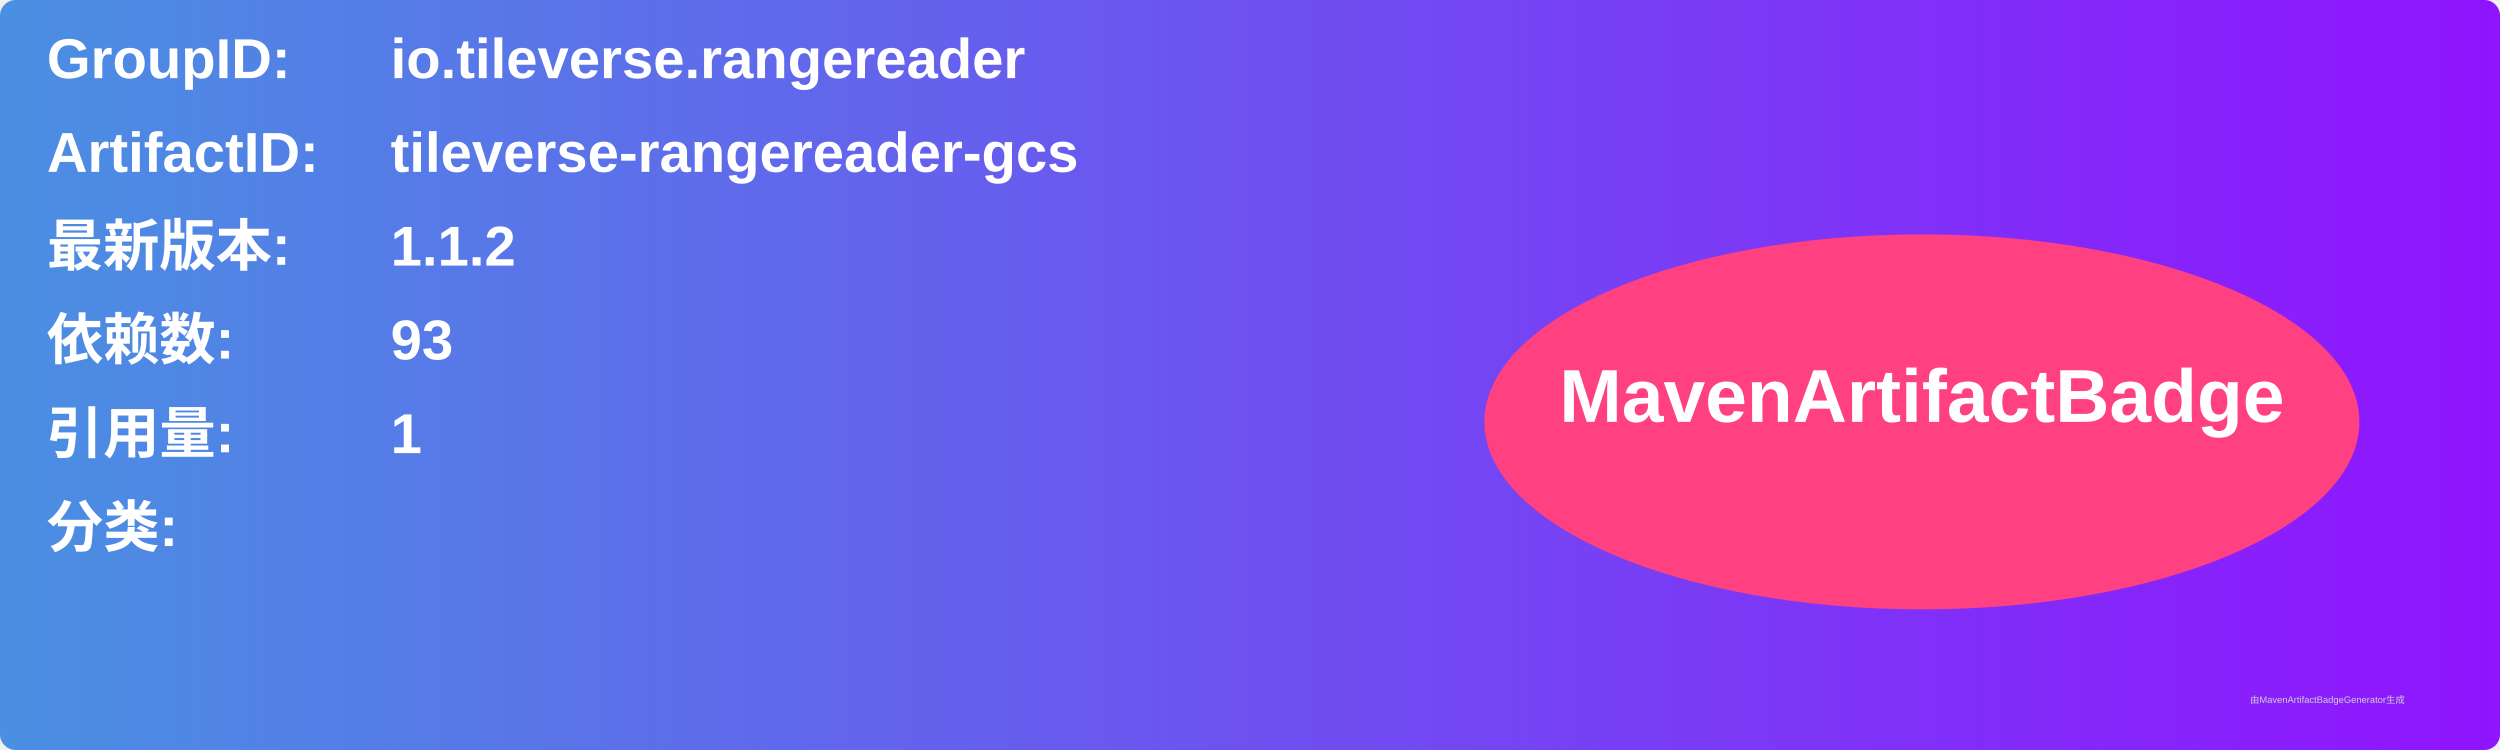
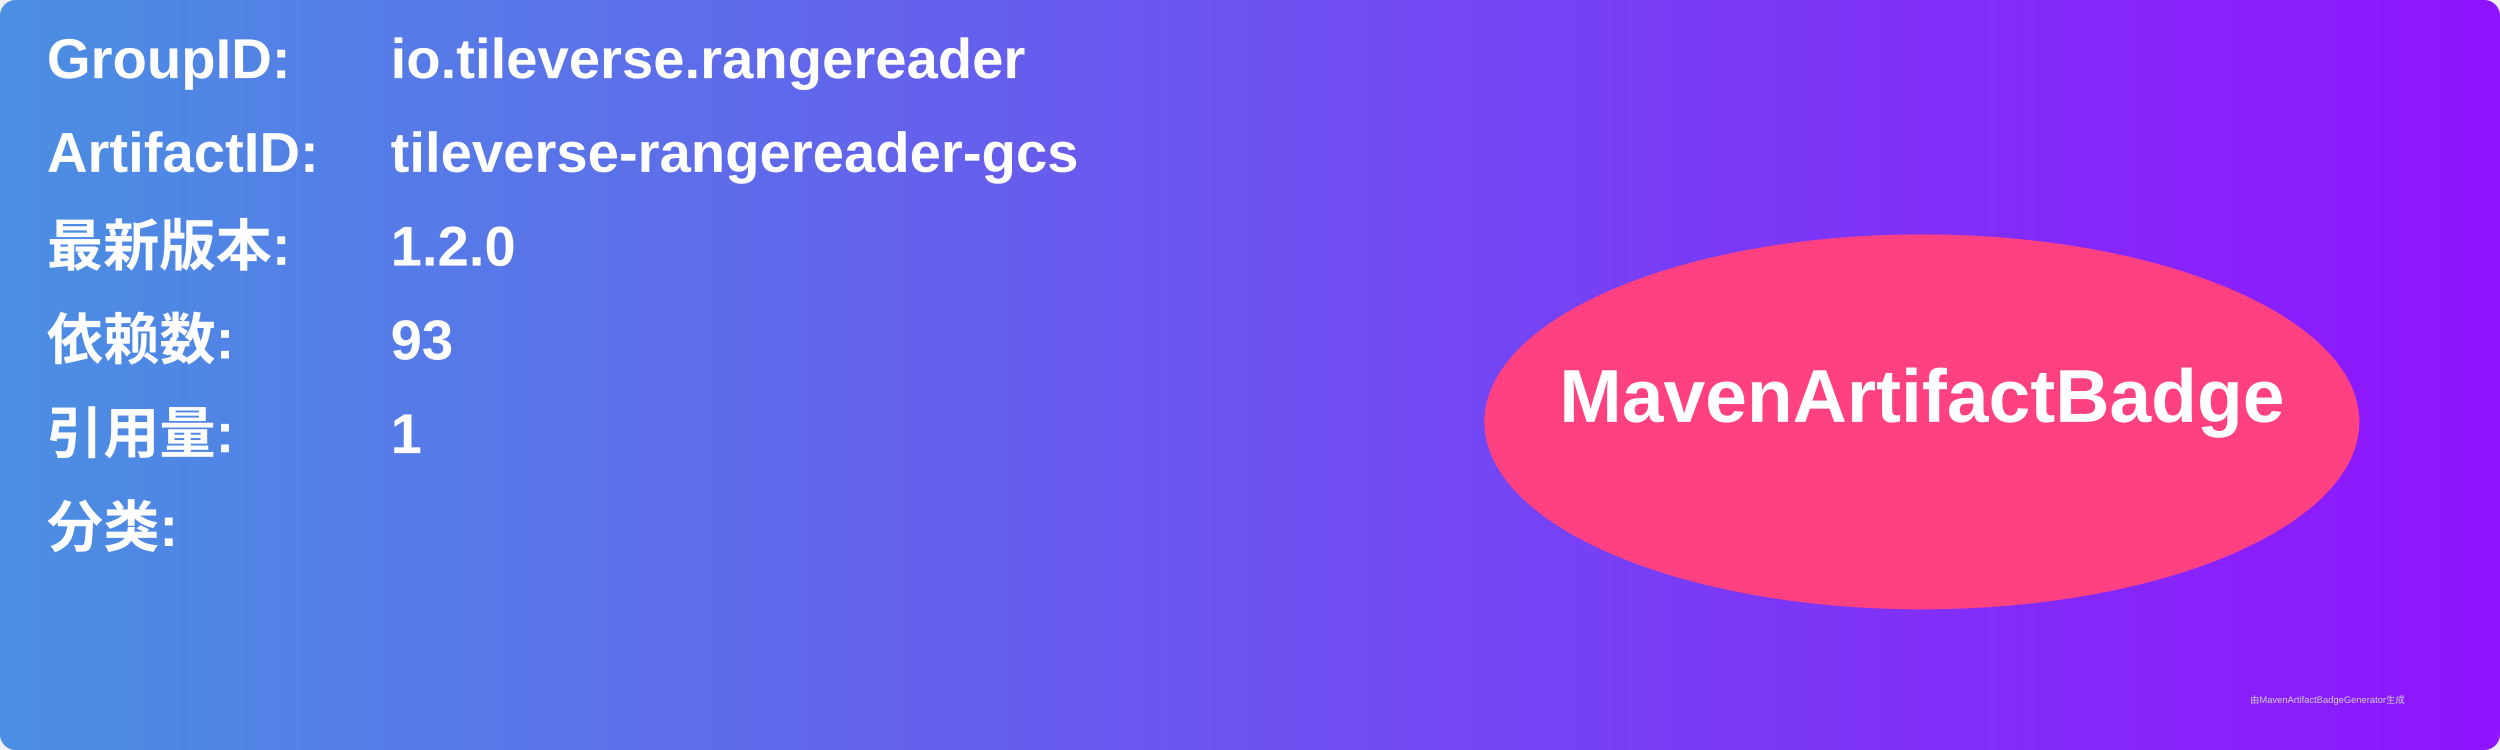
<svg xmlns="http://www.w3.org/2000/svg" width="800" height="240" viewBox="0 0 800 240">
  <linearGradient id="grad" x1="0%" y1="0%" x2="100%" y2="0%">
    <stop offset="0%" stop-color="#4a90e2" />
    <stop offset="100%" stop-color="#9013fe" />
  </linearGradient>
  <rect width="100%" height="100%" rx="5" ry="5" fill="url(#grad)" />
  <g transform="translate(15, 15)">
    <text x="0" y="10" font-family="Arial" font-size="18" fill="white" font-weight="bold" width="260">GroupID:</text>
    <text x="110" y="10" font-family="Arial" font-size="18" fill="white" font-weight="bold" width="460">io.tileverse.rangereader</text>
    <text x="0" y="40" font-family="Arial" font-size="18" fill="white" font-weight="bold" width="260">ArtifactID:</text>
    <text x="110" y="40" font-family="Arial" font-size="18" fill="white" font-weight="bold" width="460">tileverse-rangereader-gcs</text>
    <text x="0" y="70" font-family="Arial" font-size="18" fill="white" font-weight="bold">最新版本:</text>
    <text x="110" y="70" font-family="Arial" font-size="18" fill="white" font-weight="bold">
-       <tspan font-weight="bold">1.1.2</tspan>
+       <tspan font-weight="bold">1.2.0</tspan>
    </text>
    <text x="0" y="100" font-family="Arial" font-size="18" fill="white" font-weight="bold">依赖数: </text>
    <text x="110" y="100" font-family="Arial" font-size="18" fill="white">
      <tspan font-weight="bold">93</tspan>
    </text>
    <text x="0" y="130" font-family="Arial" font-size="18" fill="white" font-weight="bold">引用量: </text>
    <text x="110" y="130" font-family="Arial" font-size="18" fill="white">
      <tspan font-weight="bold">1</tspan>
    </text>
    <text x="0" y="160" font-family="Arial" font-size="18" fill="white" font-weight="bold">分类:</text>
    <text x="10" y="190" font-family="Arial" font-size="10" fill="white">
      <tspan font-weight="bold" />
    </text>
    <ellipse cx="600" cy="120" rx="140" ry="60" fill="#ff4081" />
    <text x="600" y="120" text-anchor="middle" font-family="Arial" font-size="24" fill="white" font-weight="bold">MavenArtifactBadge</text>
  </g>
  <text x="720" y="225" font-family="Arial" font-size="3" fill="#d0d0d0">由MavenArtifactBadgeGenerator生成</text>
</svg>
